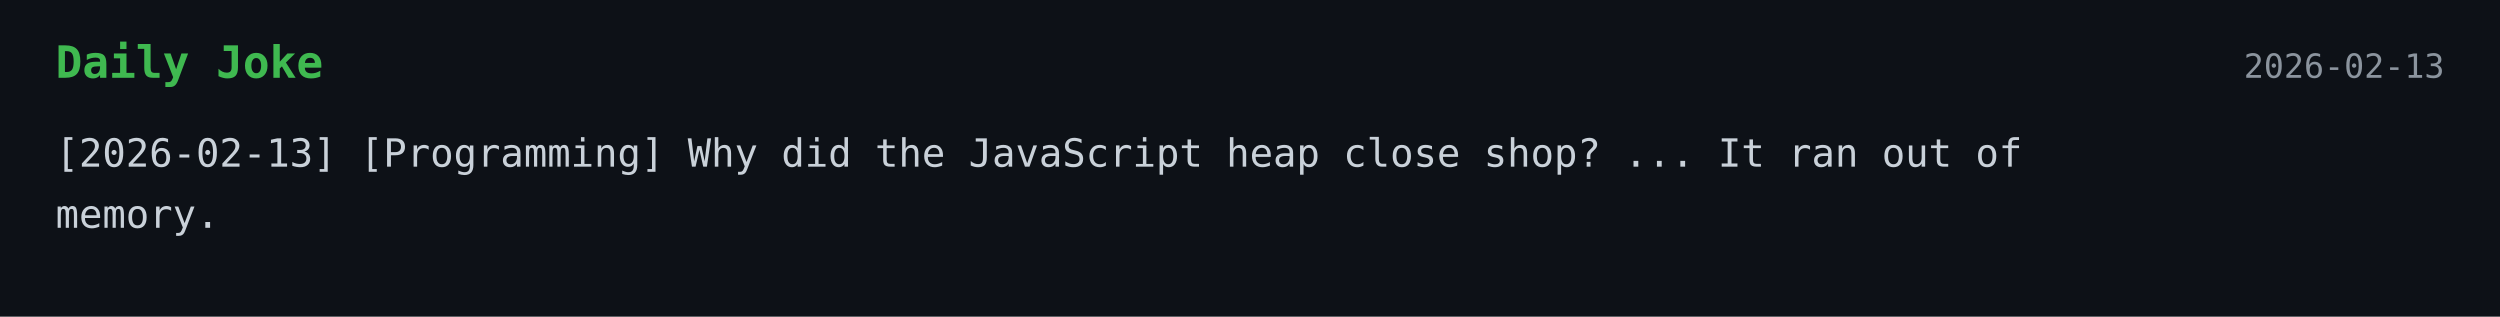
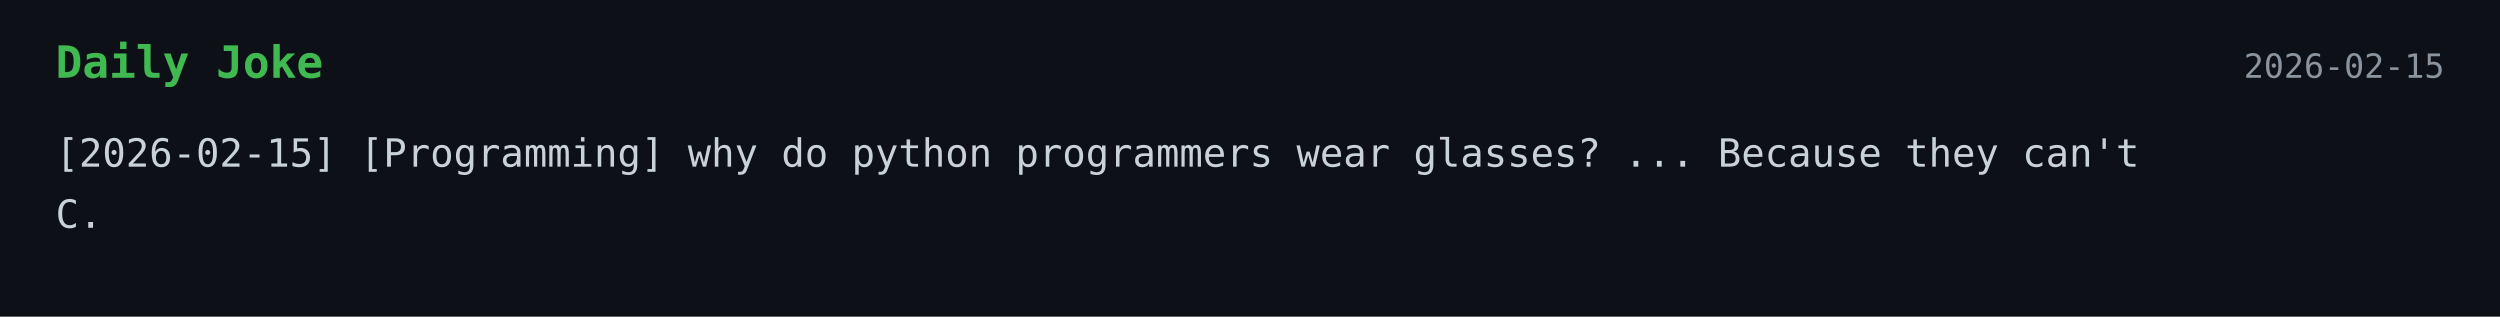
<svg xmlns="http://www.w3.org/2000/svg" width="900" height="114">
  <style>
    .bg { fill: #0d1117; }
    .title { font: 700 16px monospace; fill: #3fb950; }
    .text { font: 14px monospace; fill: #c9d1d9; }
    .date { font: 12px monospace; fill: #8b949e; }
  </style>
  <rect width="100%" height="100%" class="bg" />
  <text x="20" y="28" class="title">Daily Joke</text>
-   <text x="880" y="28" text-anchor="end" class="date">2026-02-13</text>
-   <text x="20" y="60" class="text">[2026-02-13] [Programming] Why did the JavaScript heap close shop? ... It ran out of</text>
-   <text x="20" y="82" class="text">memory.</text>
+   <text x="880" y="28" text-anchor="end" class="date">2026-02-15</text>
+   <text x="20" y="60" class="text">[2026-02-15] [Programming] why do python programmers wear glasses? ... Because they can't</text>
+   <text x="20" y="82" class="text">C.</text>
</svg>
